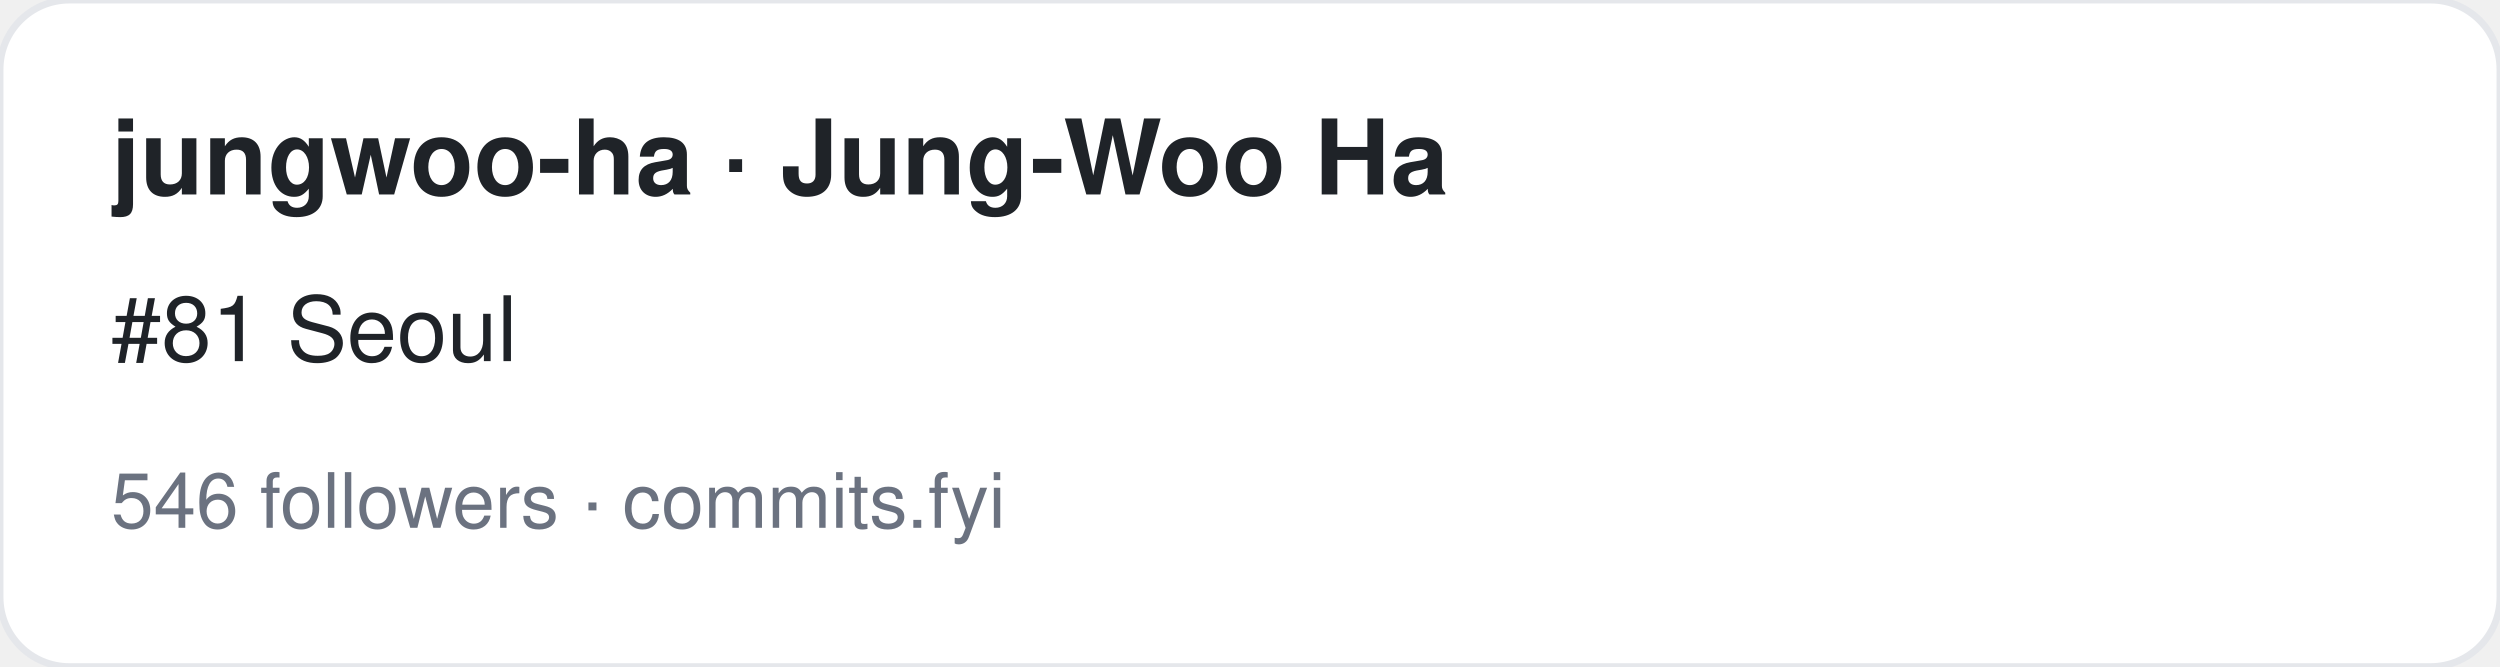
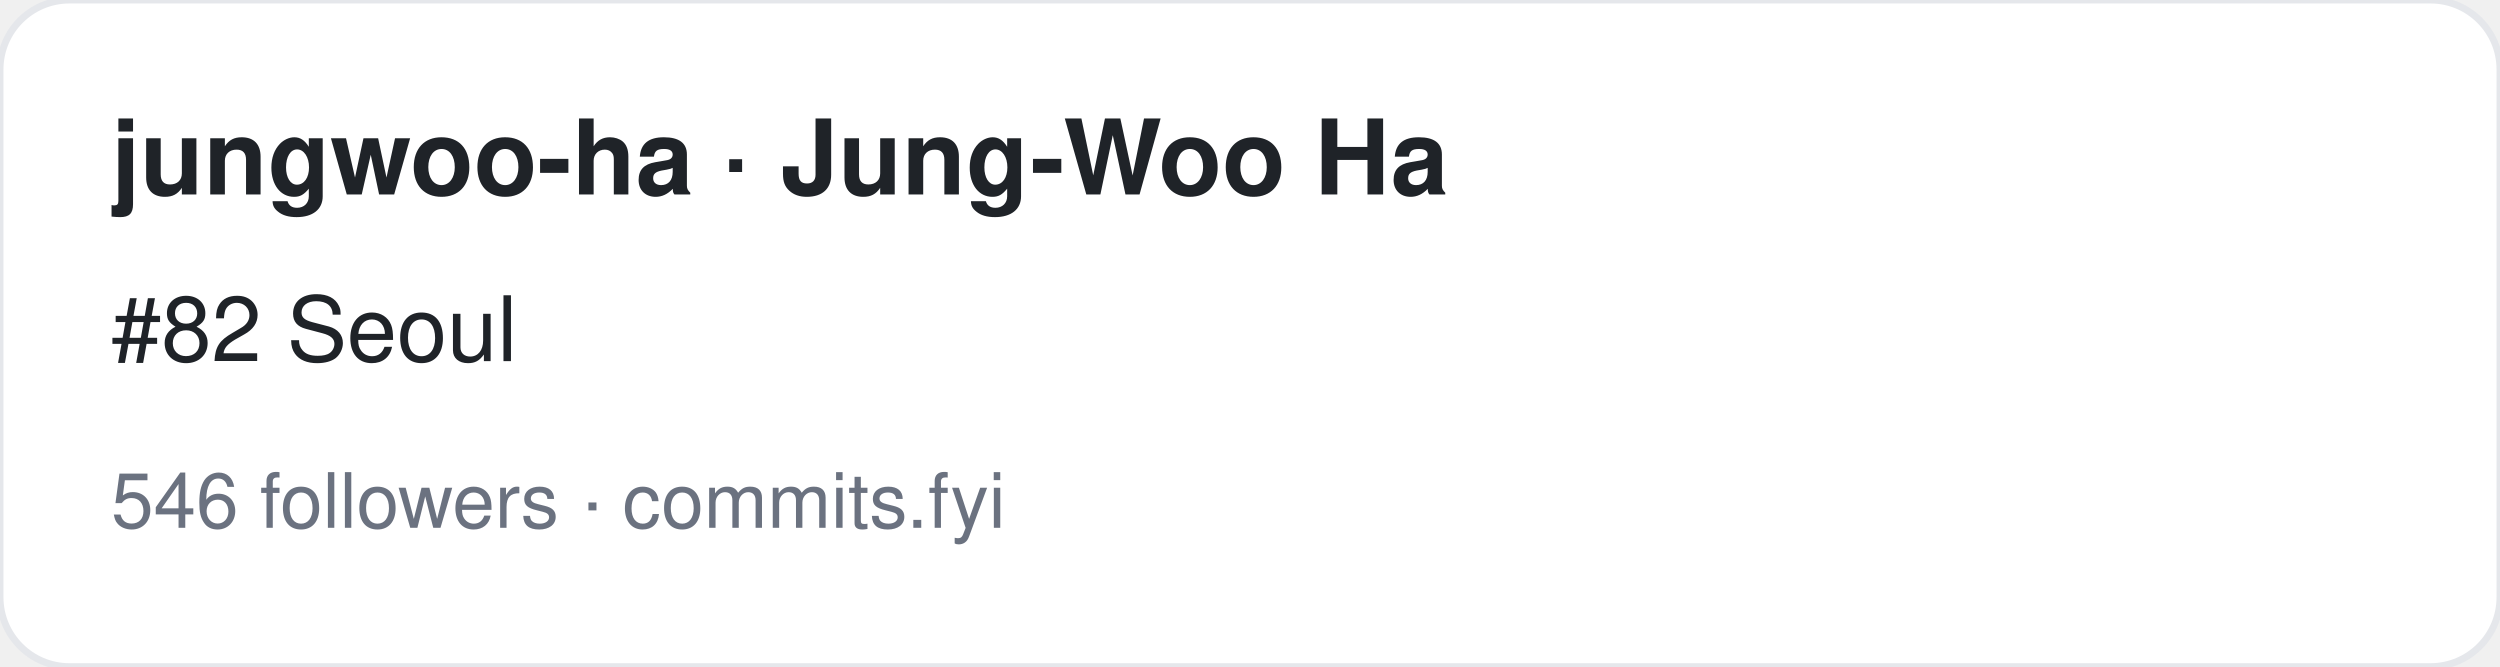
<svg xmlns="http://www.w3.org/2000/svg" width="360" height="96" viewBox="0 0 360 96" font-family="-apple-system,BlinkMacSystemFont,Segoe UI,Helvetica,Arial,sans-serif">
  <rect width="360" height="96" rx="10" fill="#ffffff" stroke="#e5e7eb" />
  <text x="16" y="28" font-size="15" font-weight="700" fill="#1f2328">jungwoo-ha · Jung-Woo Ha</text>
-   <text x="16" y="52" font-size="13" fill="#1f2328">#81 Seoul</text>
+   <text x="16" y="52" font-size="13" fill="#1f2328">#82 Seoul</text>
  <text x="16" y="76" font-size="11" fill="#6b7280">546 followers · commits.fyi</text>
</svg>
